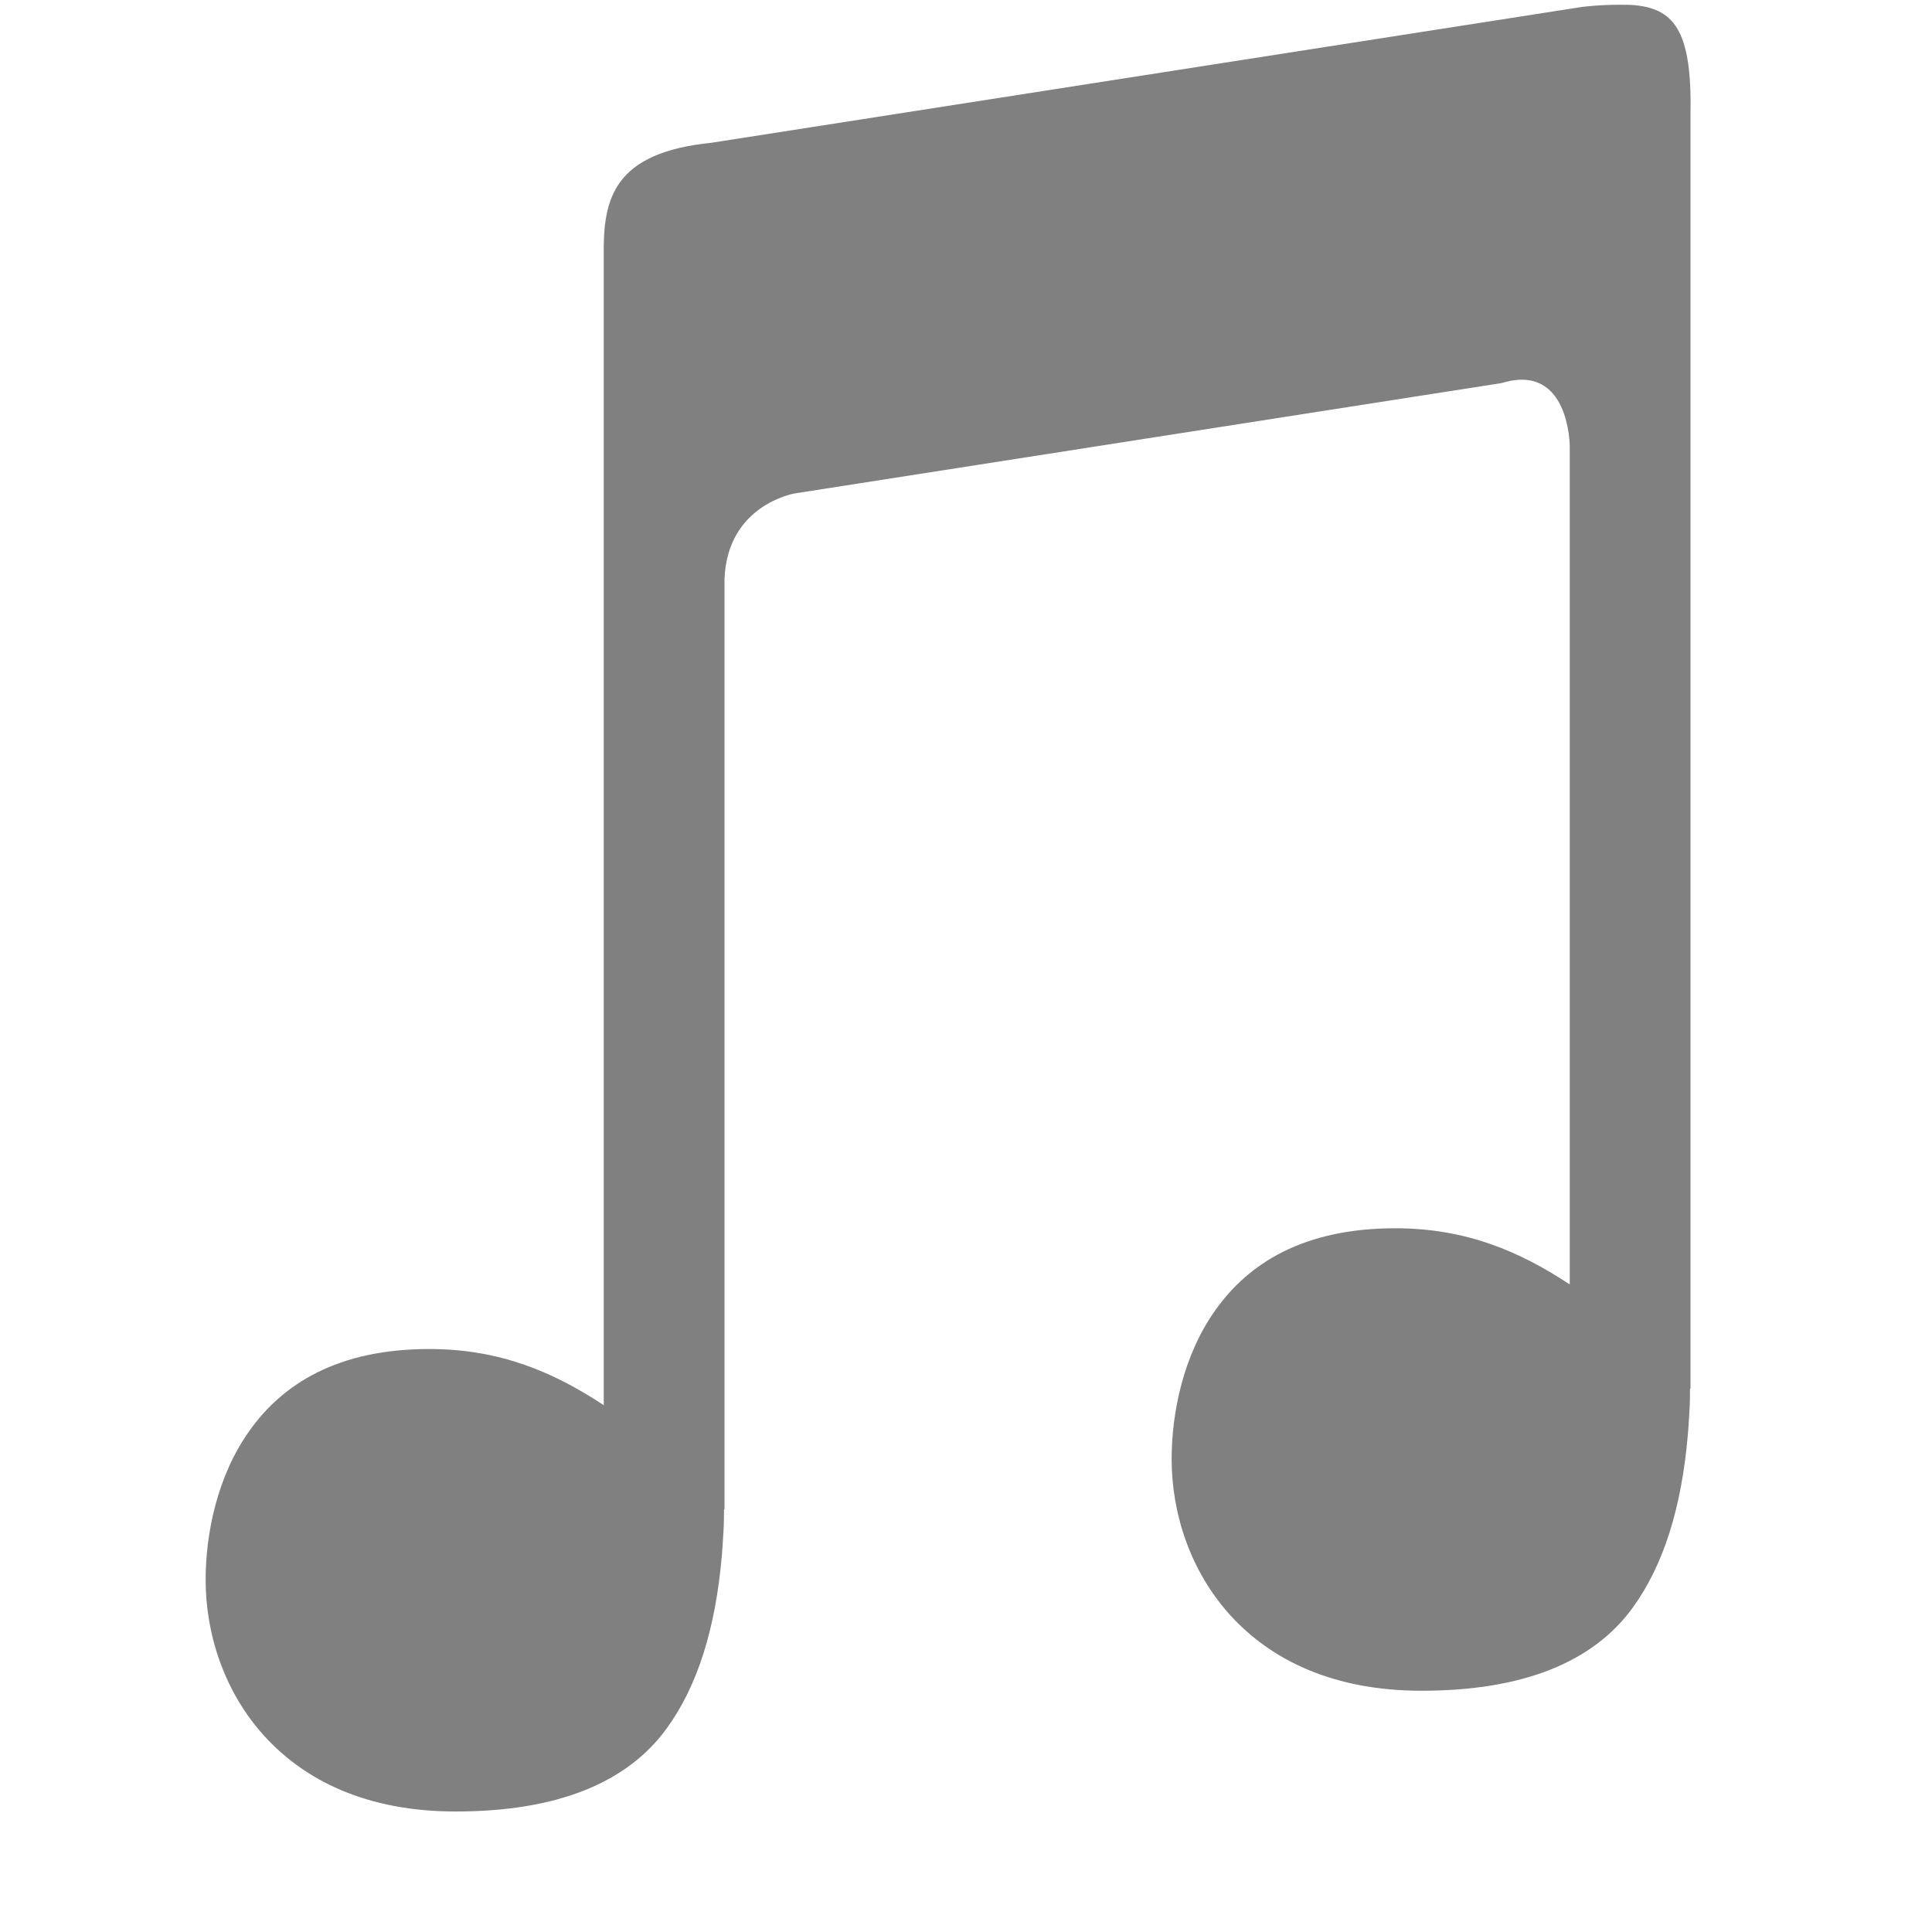
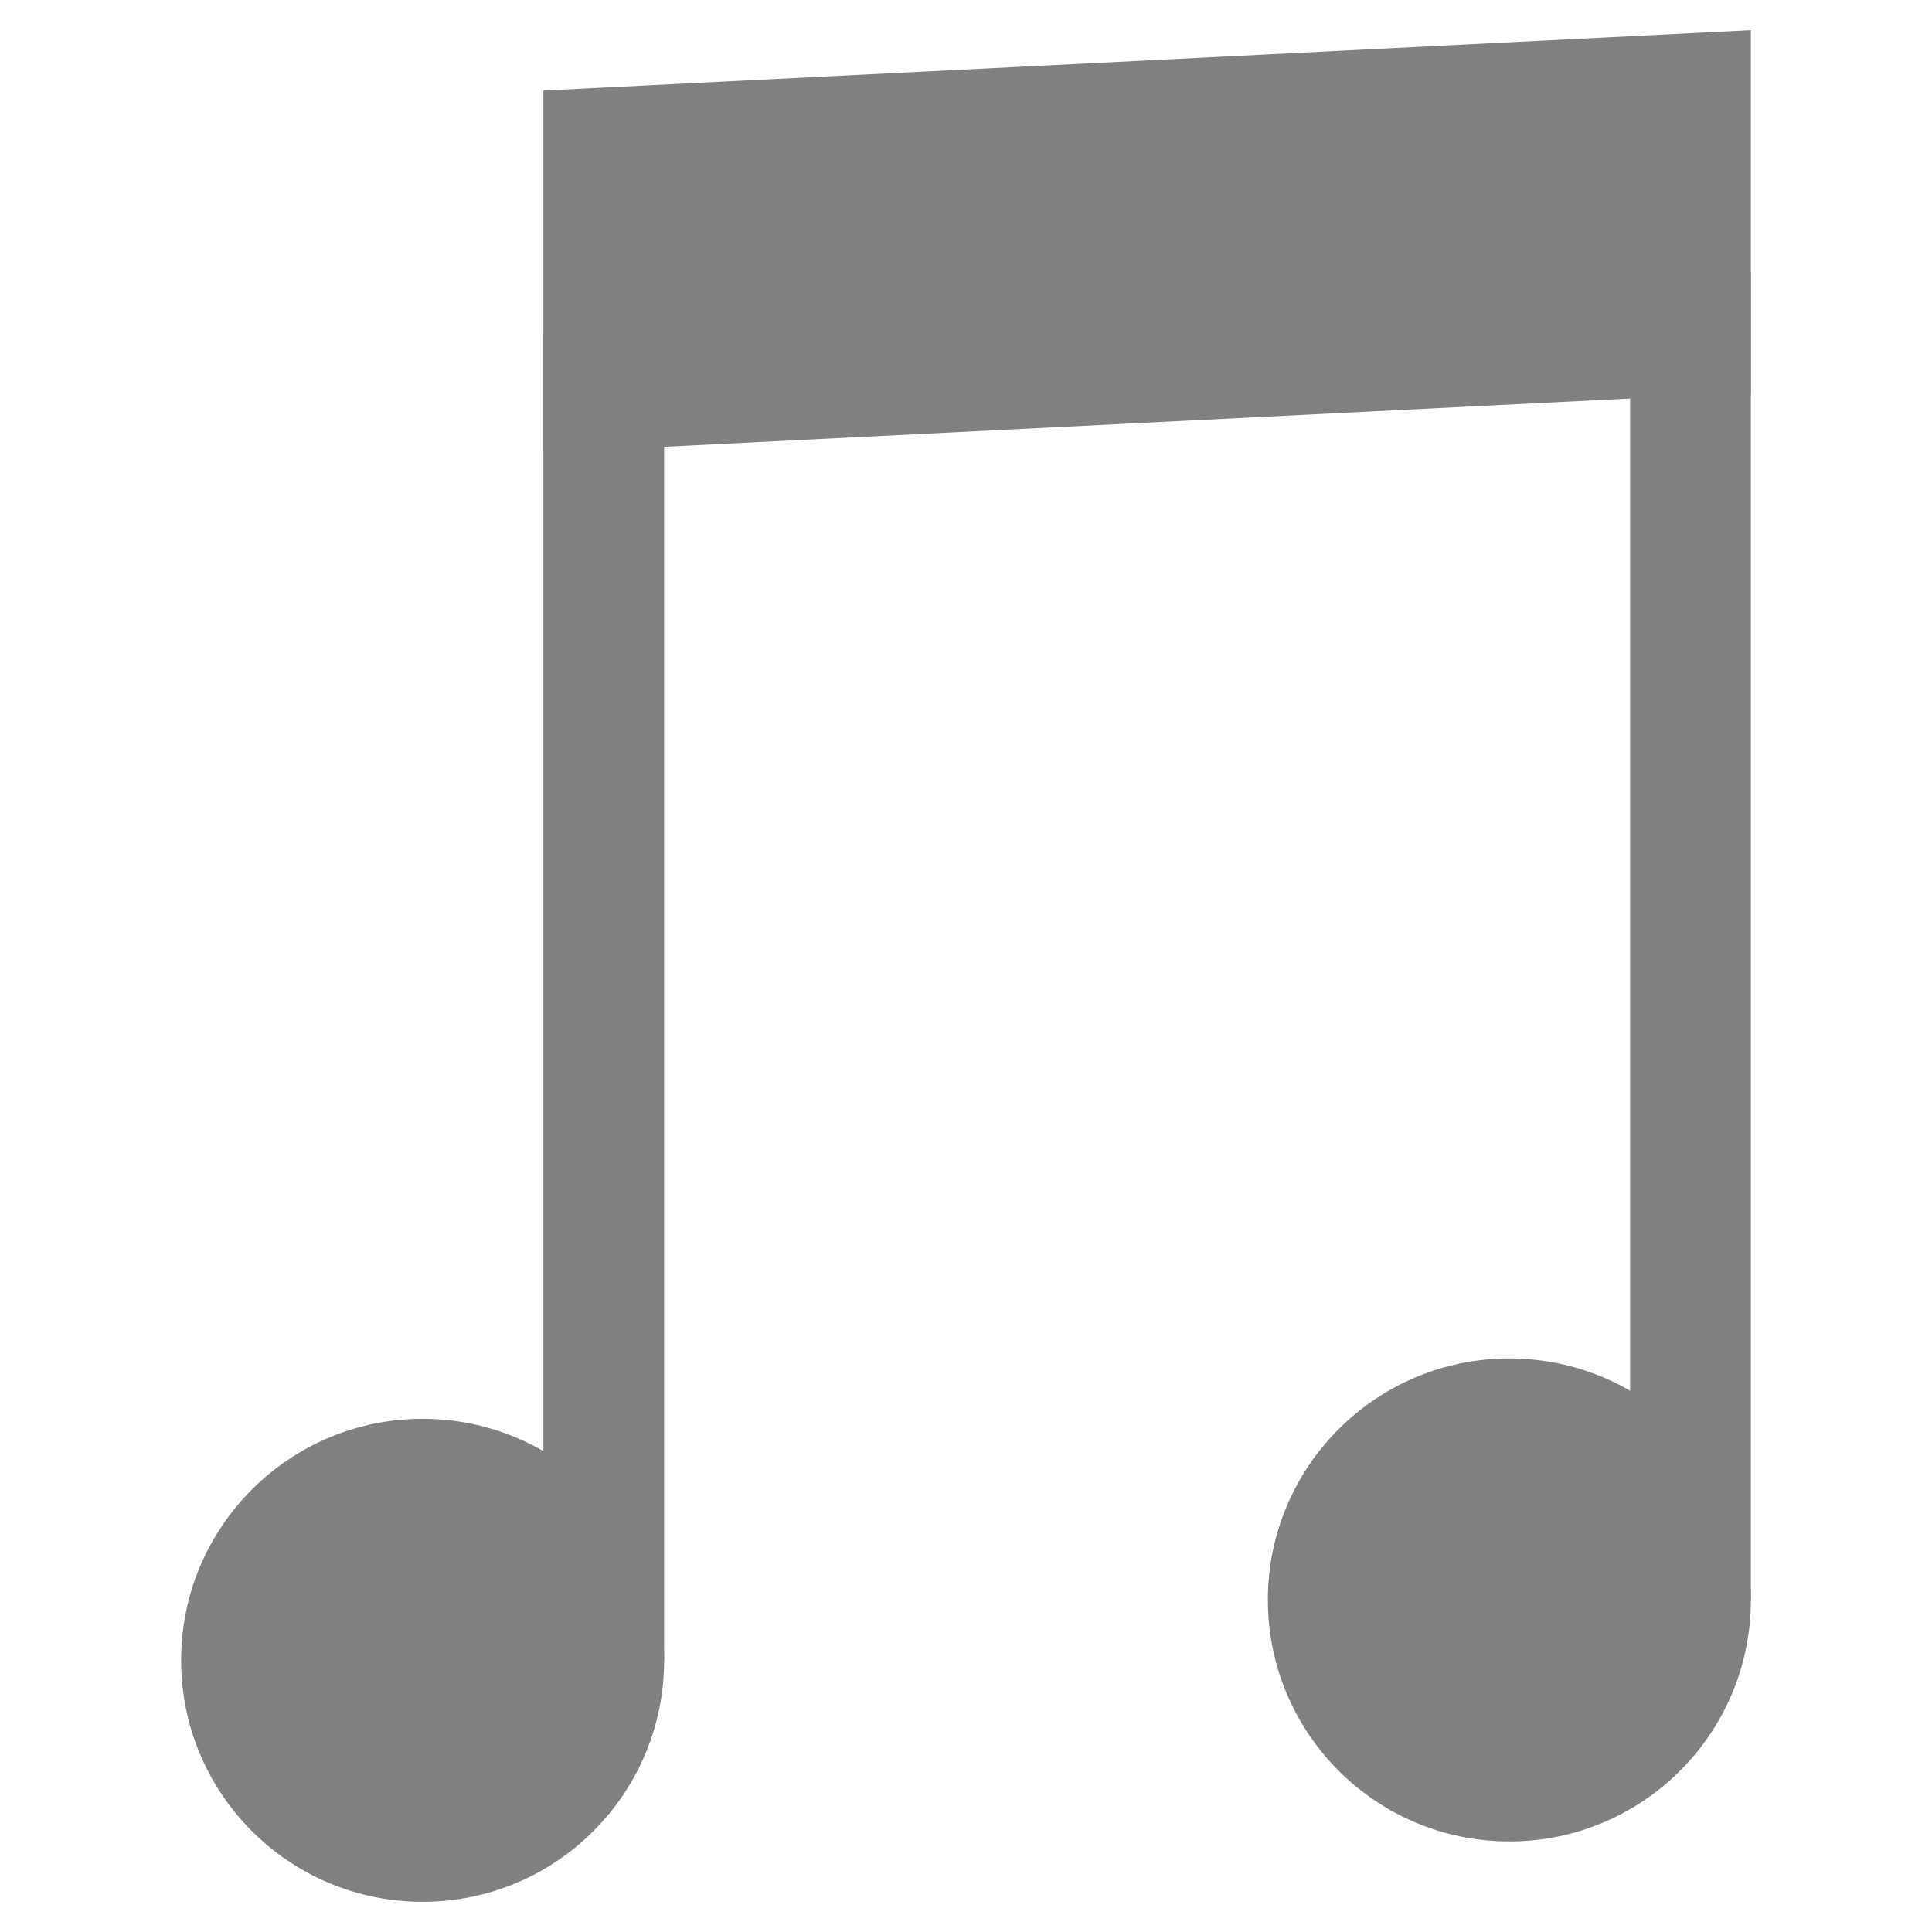
- <svg xmlns="http://www.w3.org/2000/svg" height="16" width="16">
-   <path d="M13.514.041a2.748 2.748 0 0 0-.41.016l-7.21 1.125c-.813.082-.901.462-.894.935v9.52c-.413-.272-.856-.465-1.445-.465-.76 0-1.213.29-1.487.674-.274.383-.365.865-.365 1.238 0 .45.155.93.488 1.295.334.366.846.623 1.582.623.832 0 1.416-.232 1.747-.686.26-.357.405-.835.457-1.423.007-.072.01-.146.015-.221.004-.06.003-.102.004-.172H6V4.797c.022-.62.584-.711.584-.711l5.854-.914c.561-.172.562.523.562.523v6.942c-.413-.272-.856-.465-1.445-.465-.76 0-1.213.29-1.487.674-.274.383-.365.865-.365 1.238 0 .45.155.93.488 1.295.334.366.846.623 1.582.623.832 0 1.416-.232 1.747-.686.26-.357.405-.835.457-1.423.007-.072.01-.146.015-.221.004-.06.003-.102.004-.172H14V.932c.012-.686-.14-.867-.486-.891z" fill="gray" fill-rule="evenodd" font-family="sans-serif" font-weight="400" overflow="visible" style="line-height:normal;font-variant-ligatures:normal;font-variant-position:normal;font-variant-caps:normal;font-variant-numeric:normal;font-variant-alternates:normal;font-feature-settings:normal;text-indent:0;text-align:start;text-decoration-line:none;text-decoration-style:solid;text-decoration-color:#000;text-transform:none;text-orientation:mixed;shape-padding:0;isolation:auto;mix-blend-mode:normal" white-space="normal" color="#000" />
+ <svg xmlns="http://www.w3.org/2000/svg" height="16" width="16" version="1.1" id="svg4">
+   <defs id="defs8" />
+   <g id="g857" transform="translate(1)">
+     <circle r="2" cy="13.25" cx="11.5" id="path817-7" style="fill:#808080;fill-opacity:1;stroke:none;stroke-width:0.879;stroke-linecap:butt;stroke-linejoin:bevel;stroke-miterlimit:4;stroke-dasharray:none;stroke-opacity:1;paint-order:fill markers stroke" />
+     <g transform="translate(-3)" id="g849">
+       <rect style="fill:#808080;fill-opacity:1;stroke:none;stroke-width:0.646;stroke-linecap:butt;stroke-linejoin:bevel;stroke-miterlimit:4;stroke-dasharray:none;stroke-opacity:1;paint-order:fill markers stroke" id="rect819" width="1" height="11" x="6.5" y="2.75" />
+       <circle style="fill:#808080;fill-opacity:1;stroke:none;stroke-width:0.879;stroke-linecap:butt;stroke-linejoin:bevel;stroke-miterlimit:4;stroke-dasharray:none;stroke-opacity:1;paint-order:fill markers stroke" id="path817-7-5" cx="5.5" cy="13.75" r="2" />
+     </g>
+     <rect y="2.25" x="12.5" height="11" width="1" id="rect819-35" style="fill:#808080;fill-opacity:1;stroke:none;stroke-width:0.646;stroke-linecap:butt;stroke-linejoin:bevel;stroke-miterlimit:4;stroke-dasharray:none;stroke-opacity:1;paint-order:fill markers stroke" />
+     <path id="rect930" d="M 3.5,0.75 13.5,0.25 v 3 l -10,0.5 z" style="fill:#808080;fill-opacity:1;stroke:none;stroke-width:0.554;stroke-linecap:butt;stroke-linejoin:bevel;stroke-miterlimit:4;stroke-dasharray:none;stroke-opacity:1;paint-order:fill markers stroke" />
+   </g>
</svg>
